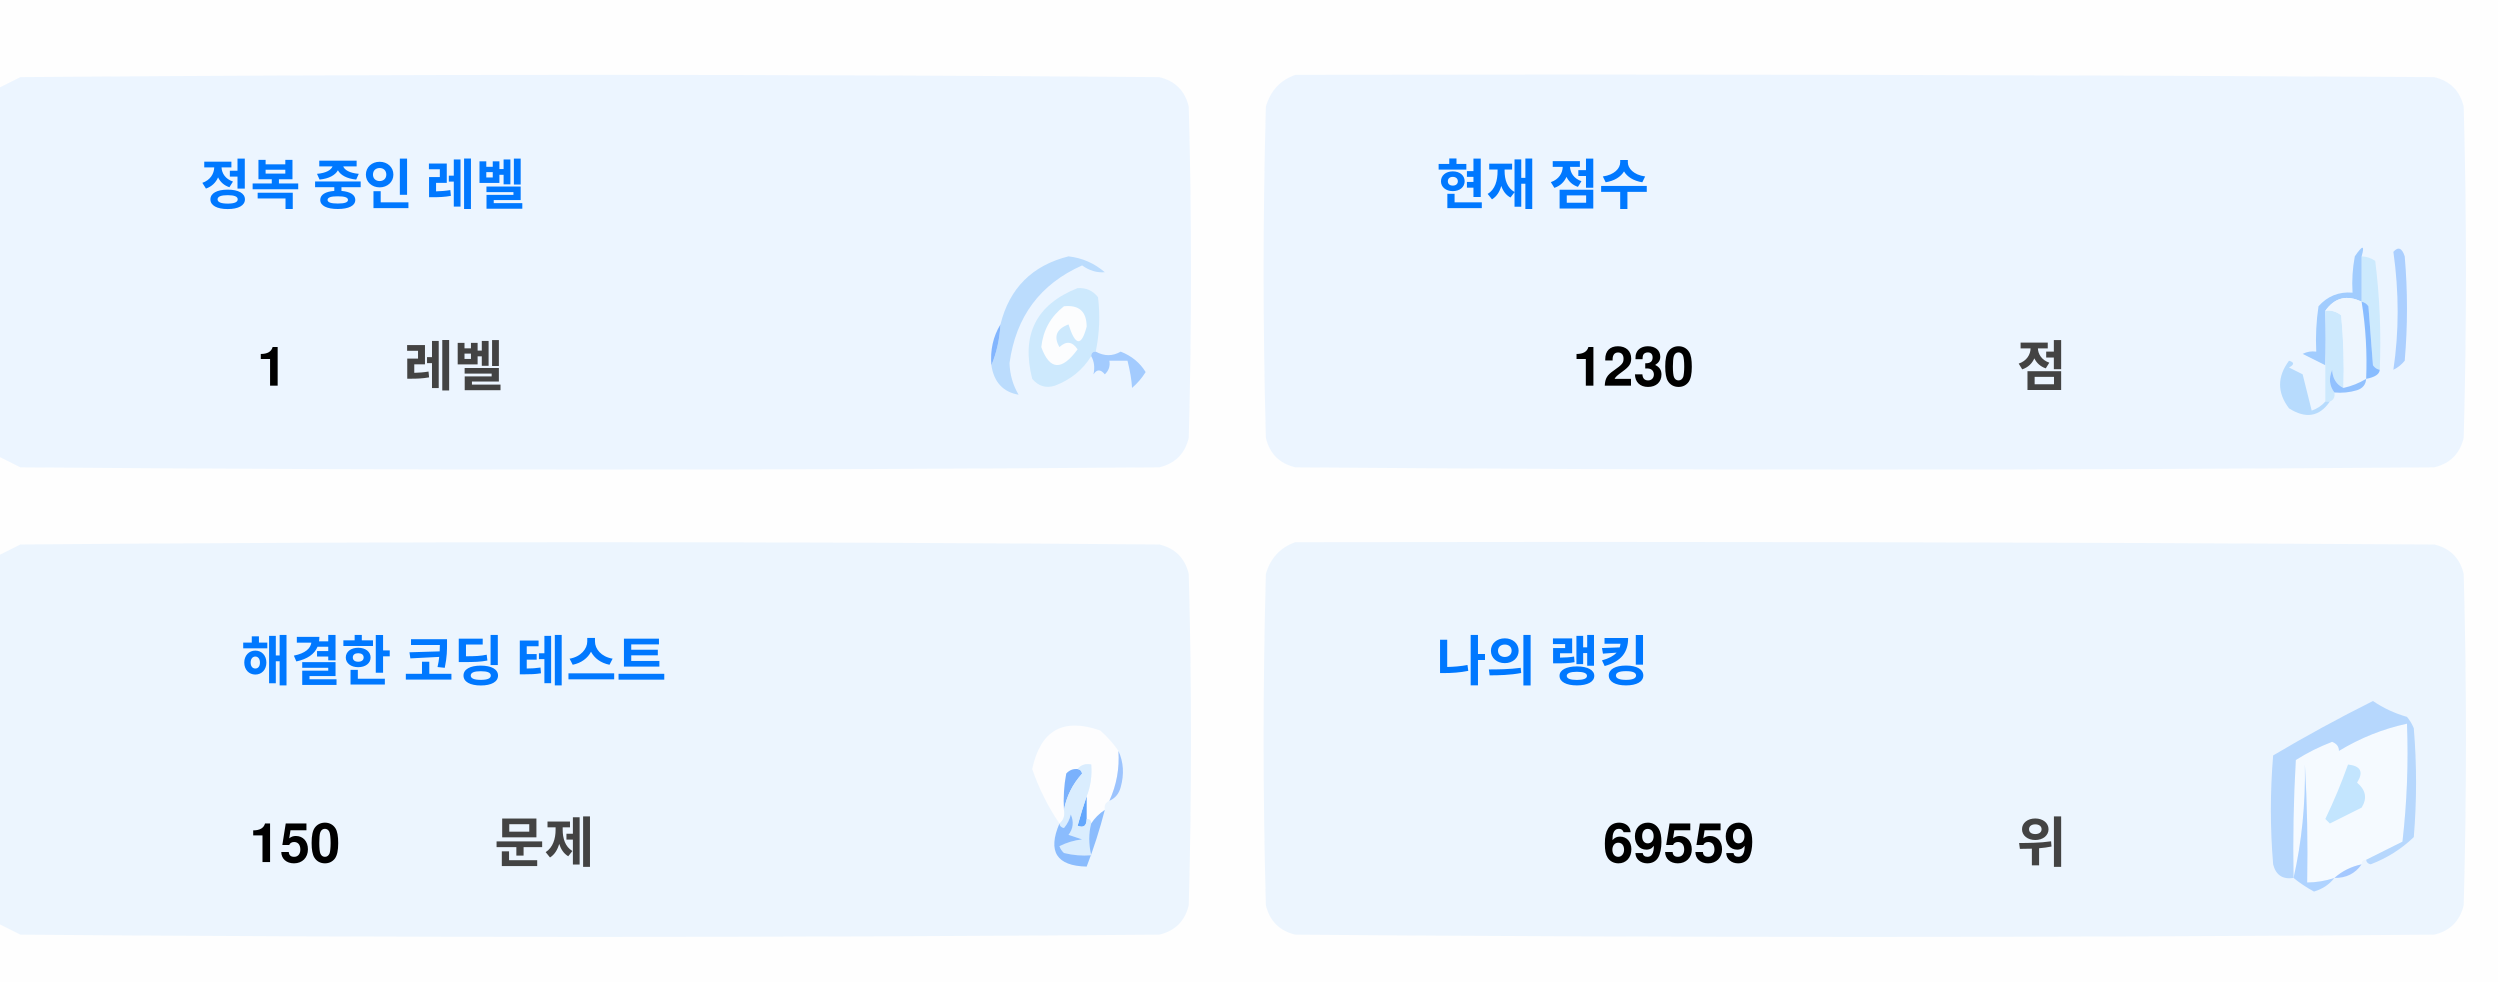
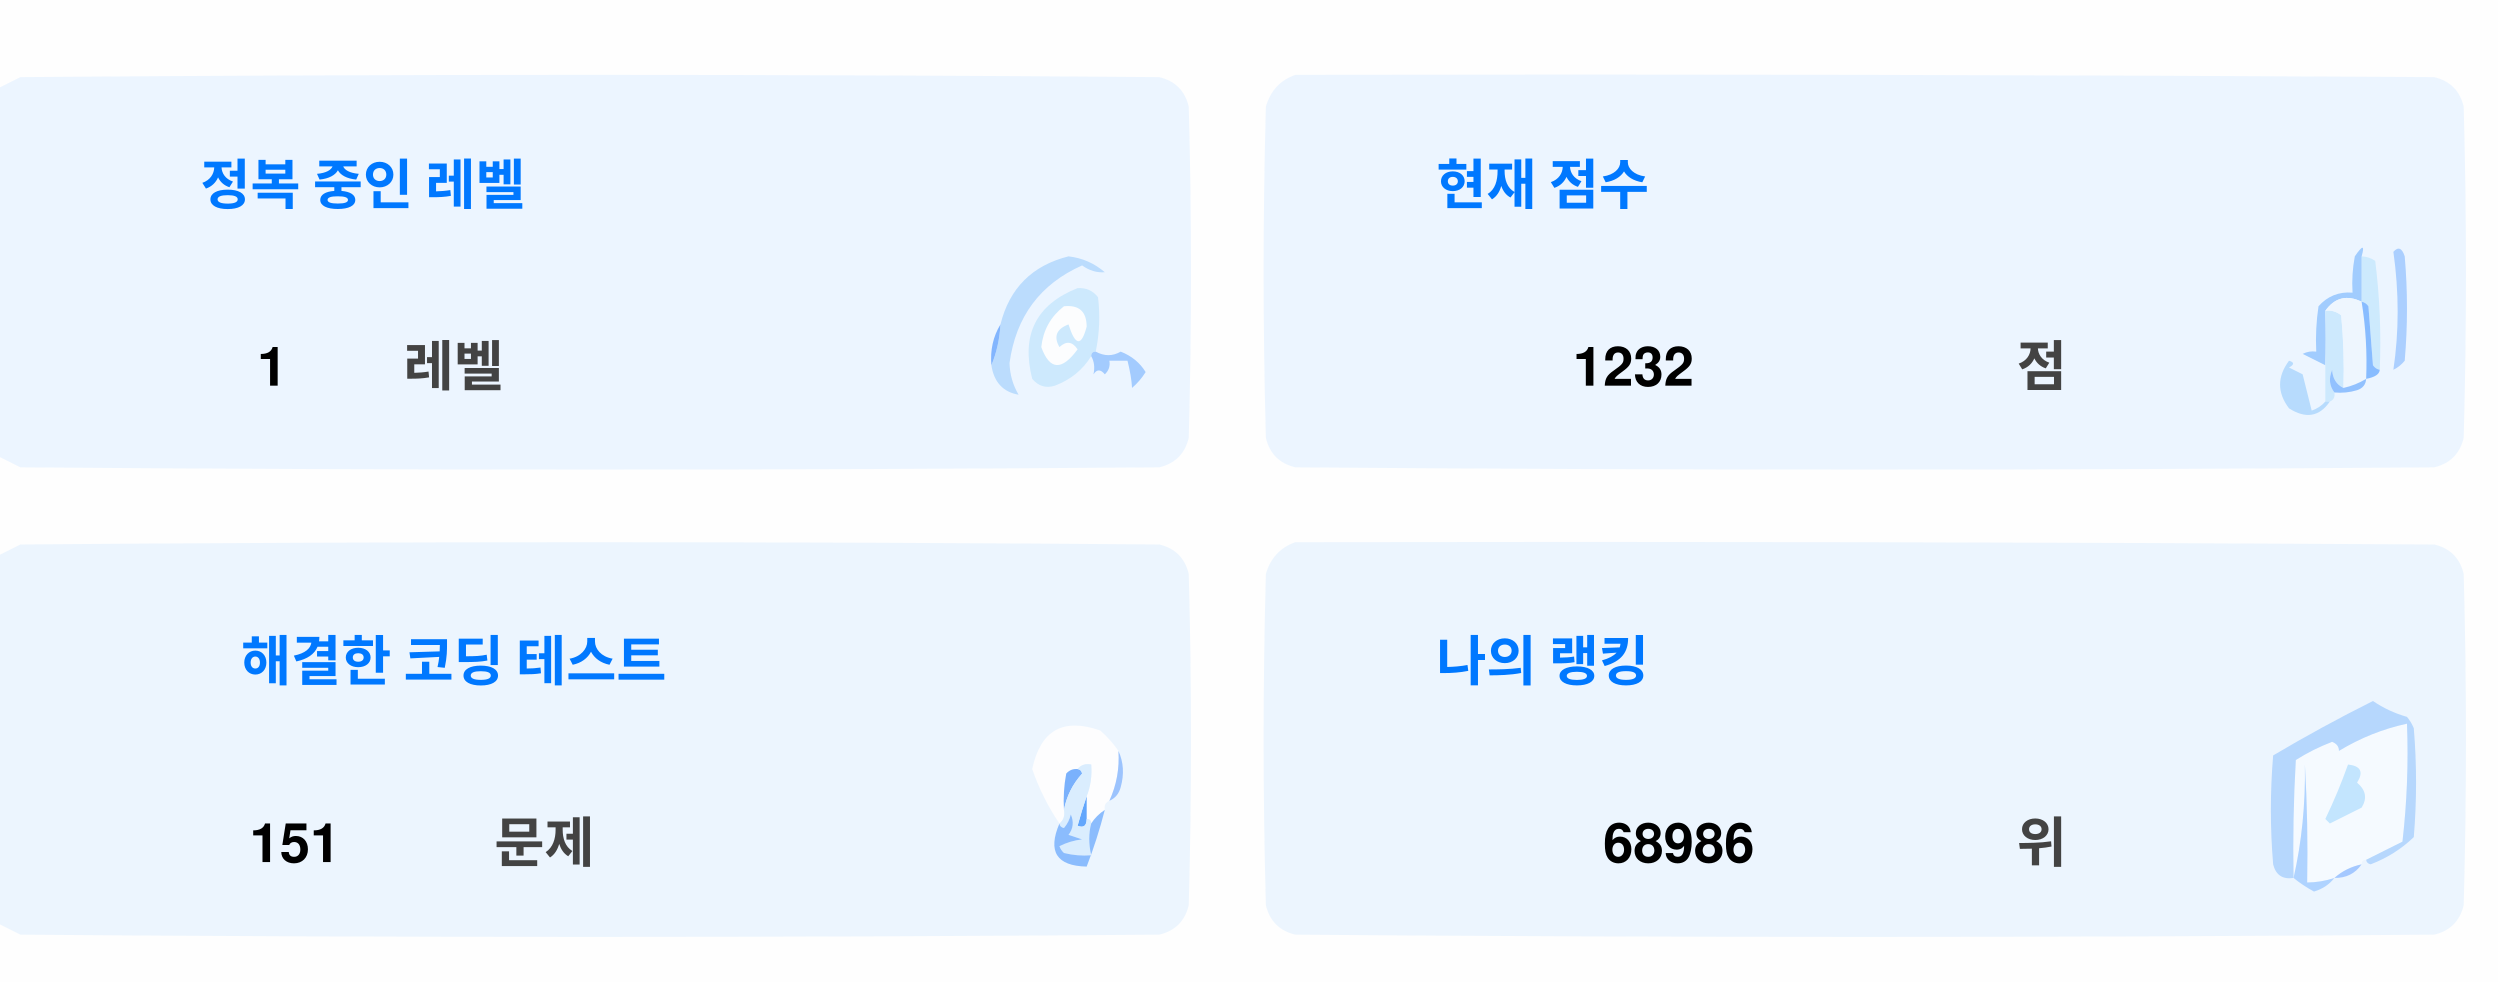
<svg xmlns="http://www.w3.org/2000/svg" version="1.1" width="551px" height="217px" style="shape-rendering:geometricPrecision; text-rendering:geometricPrecision; image-rendering:optimizeQuality; fill-rule:evenodd; clip-rule:evenodd">
  <style>.title {fill: #434343;font-size: 1rem;line-height: 1.5rem;font-weight: bold;font-family: -apple-system, BlinkMacSystemFont, Segoe UI, Helvetica, Arial, sans-serif, Apple Color Emoji, Segoe UI Emoji;}.desc {fill: #434343;font-size: 2.5rem;font-weight: bold;line-height: 1.5rem;font-family: -apple-system, BlinkMacSystemFont, Segoe UI, Helvetica, Arial, sans-serif, Apple Color Emoji, Segoe UI Emoji;}.desc-2 {fill: #434343;font-size: 1rem;font-weight: bold;line-height: 1.5rem;font-family: -apple-system, BlinkMacSystemFont, Segoe UI, Helvetica, Arial, sans-serif, Apple Color Emoji, Segoe UI Emoji;}.text, .desc {animation: twinkling 4s ease-in-out infinite;}@keyframes twinkling {40% { opacity: 1; }50% { opacity: 0.5; }60% { opacity: 1; }70% { opacity: 0.5; }80% { opacity: 1; }}</style>
  <g>
    <path style="opacity:1" fill="#fefefe" d="M -0.5,-0.5 C 183.167,-0.5 366.833,-0.5 550.5,-0.5C 550.5,71.833 550.5,144.167 550.5,216.5C 366.833,216.5 183.167,216.5 -0.5,216.5C -0.5,212.167 -0.5,207.833 -0.5,203.5C 1.14,204.32 2.807,205.153 4.5,206C 88.167,206.667 171.833,206.667 255.5,206C 259,205.167 261.167,203 262,199.5C 262.667,175.167 262.667,150.833 262,126.5C 261.167,123 259,120.833 255.5,120C 171.833,119.333 88.167,119.333 4.5,120C 2.807,120.847 1.14,121.68 -0.5,122.5C -0.5,115.167 -0.5,107.833 -0.5,100.5C 1.14,101.32 2.807,102.153 4.5,103C 88.167,103.667 171.833,103.667 255.5,103C 259,102.167 261.167,100 262,96.5C 262.667,72.167 262.667,47.833 262,23.5C 261.167,20 259,17.833 255.5,17C 171.833,16.333 88.167,16.333 4.5,17C 2.807,17.847 1.14,18.68 -0.5,19.5C -0.5,12.833 -0.5,6.167 -0.5,-0.5 Z" />
  </g>
  <g>
    <path style="opacity:1" fill="#ecf5ff" d="M -0.5,100.5 C -0.5,73.5 -0.5,46.5 -0.5,19.5C 1.14,18.68 2.807,17.847 4.5,17C 88.167,16.333 171.833,16.333 255.5,17C 259,17.833 261.167,20 262,23.5C 262.667,47.833 262.667,72.167 262,96.5C 261.167,100 259,102.167 255.5,103C 171.833,103.667 88.167,103.667 4.5,103C 2.807,102.153 1.14,101.32 -0.5,100.5 Z" />
  </g>
  <g>
    <path style="opacity:1" fill="#ecf5ff" d="M 285.5,16.5 C 369.167,16.333 452.834,16.5 536.5,17C 540,17.833 542.167,20 543,23.5C 543.667,47.833 543.667,72.167 543,96.5C 542.167,100 540,102.167 536.5,103C 452.833,103.667 369.167,103.667 285.5,103C 282,102.167 279.833,100 279,96.5C 278.333,72.167 278.333,47.833 279,23.5C 280.018,19.985 282.185,17.652 285.5,16.5 Z" />
  </g>
  <g>
    <path style="opacity:1" fill="#cdeafd" d="M 520.5,56.5 C 521.583,56.539 522.583,56.873 523.5,57.5C 524.498,65.472 524.831,73.472 524.5,81.5C 523.883,81.389 523.383,81.056 523,80.5C 522.667,76.167 522.333,71.833 522,67.5C 521.617,66.944 521.117,66.611 520.5,66.5C 520.5,63.167 520.5,59.833 520.5,56.5 Z" />
  </g>
  <g>
    <path style="opacity:1" fill="#abcfff" d="M 527.5,55.5 C 528.566,54.308 529.399,54.641 530,56.5C 530.667,64.167 530.667,71.833 530,79.5C 529.311,80.357 528.478,81.023 527.5,81.5C 528.758,73.08 528.758,64.414 527.5,55.5 Z" />
  </g>
  <g>
    <path style="opacity:1" fill="#bbdcfd" d="M 218.5,80.5 C 219.657,77.727 220.324,74.727 220.5,71.5C 222.49,63.51 227.49,58.51 235.5,56.5C 238.528,56.847 241.194,58.014 243.5,60C 241.744,60.141 240.078,59.641 238.5,58.5C 229.247,62.607 223.914,69.773 222.5,80C 222.565,82.526 223.232,84.859 224.5,87C 221.07,86.397 219.07,84.231 218.5,80.5 Z" />
  </g>
  <g>
    <path style="opacity:1" fill="#cde9fd" d="M 241.5,77.5 C 240.833,77.5 240.5,77.833 240.5,78.5C 238.628,81.529 235.961,83.695 232.5,85C 230.536,85.624 228.869,85.124 227.5,83.5C 225.021,73.791 228.354,67.124 237.5,63.5C 239.374,63.39 240.874,64.056 242,65.5C 242.497,69.524 242.331,73.524 241.5,77.5 Z" />
  </g>
  <g>
    <path style="opacity:1" fill="#fcfdfe" d="M 234.5,67.5 C 237.826,67.162 239.493,68.662 239.5,72C 238.334,76.434 237,76.267 235.5,71.5C 232.832,72.515 232.166,74.182 233.5,76.5C 235.017,75.089 236.351,75.256 237.5,77C 234.006,81.771 231.34,81.605 229.5,76.5C 229.904,72.771 231.571,69.771 234.5,67.5 Z" />
  </g>
  <g>
    <path style="opacity:1" fill="#a1ccfe" d="M 520.5,56.5 C 520.5,59.833 520.5,63.167 520.5,66.5C 517.238,64.922 514.572,65.589 512.5,68.5C 512.617,72.81 512.617,76.81 512.5,80.5C 510.86,79.68 509.193,78.847 507.5,78C 508.448,77.517 509.448,77.35 510.5,77.5C 510.335,74.15 510.502,70.817 511,67.5C 512.995,65.253 515.495,64.253 518.5,64.5C 518.336,61.813 518.503,59.146 519,56.5C 520.731,53.969 521.231,53.969 520.5,56.5 Z" />
  </g>
  <g>
    <path style="opacity:1" fill="#cde9fd" d="M 512.5,68.5 C 513.822,68.33 514.989,68.663 516,69.5C 516.499,74.823 516.666,80.156 516.5,85.5C 514.955,84.77 514.122,83.437 514,81.5C 513.22,83.387 513.387,85.054 514.5,86.5C 514.672,87.492 514.338,88.158 513.5,88.5C 513.167,88.5 512.833,88.5 512.5,88.5C 512.5,85.833 512.5,83.167 512.5,80.5C 512.617,76.81 512.617,72.81 512.5,68.5 Z" />
  </g>
  <g>
    <path style="opacity:1" fill="#eef6fe" d="M 520.5,66.5 C 521.407,72.106 521.74,77.773 521.5,83.5C 519.95,84.441 518.284,85.108 516.5,85.5C 516.666,80.156 516.499,74.823 516,69.5C 514.989,68.663 513.822,68.33 512.5,68.5C 514.572,65.589 517.238,64.922 520.5,66.5 Z" />
  </g>
  <g>
    <path style="opacity:1" fill="#88bcff" d="M 520.5,66.5 C 521.117,66.611 521.617,66.944 522,67.5C 522.333,71.833 522.667,76.167 523,80.5C 523.383,81.056 523.883,81.389 524.5,81.5C 524.445,82.469 523.445,83.136 521.5,83.5C 521.74,77.773 521.407,72.106 520.5,66.5 Z" />
  </g>
  <g>
    <path style="opacity:1" fill="#82b5fe" d="M 220.5,71.5 C 220.324,74.727 219.657,77.727 218.5,80.5C 218.215,77.171 218.882,74.171 220.5,71.5 Z" />
  </g>
  <g>
    <path style="opacity:1" fill="#a3cbfe" d="M 240.5,78.5 C 240.5,77.833 240.833,77.5 241.5,77.5C 243.391,78.536 245.224,78.536 247,77.5C 249.391,78.429 251.225,79.929 252.5,82C 251.681,83.319 250.681,84.486 249.5,85.5C 249.409,83.777 249.075,81.777 248.5,79.5C 247.167,79.5 245.833,79.5 244.5,79.5C 244.719,80.675 244.386,81.675 243.5,82.5C 242.575,81.359 241.741,81.359 241,82.5C 241.331,80.981 241.164,79.648 240.5,78.5 Z" />
  </g>
  <g>
    <path style="opacity:1" fill="#b7dbfd" d="M 512.5,88.5 C 512.833,88.5 513.167,88.5 513.5,88.5C 511.199,91.857 508.199,92.357 504.5,90C 501.872,86.535 501.872,83.035 504.5,79.5C 505.696,79.846 505.696,80.346 504.5,81C 505.5,81.5 506.5,82 507.5,82.5C 508.167,85.167 508.833,87.833 509.5,90.5C 510.739,90.058 511.739,89.391 512.5,88.5 Z" />
  </g>
  <g>
    <path style="opacity:1" fill="#92c1fe" d="M 516.5,85.5 C 518.284,85.108 519.95,84.441 521.5,83.5C 521.423,84.75 520.756,85.583 519.5,86C 517.866,86.493 516.199,86.66 514.5,86.5C 513.387,85.054 513.22,83.387 514,81.5C 514.122,83.437 514.955,84.77 516.5,85.5 Z" />
  </g>
  <g>
    <path style="opacity:1" fill="#ecf5fe" d="M -0.5,203.5 C -0.5,176.5 -0.5,149.5 -0.5,122.5C 1.14,121.68 2.807,120.847 4.5,120C 88.167,119.333 171.833,119.333 255.5,120C 259,120.833 261.167,123 262,126.5C 262.667,150.833 262.667,175.167 262,199.5C 261.167,203 259,205.167 255.5,206C 171.833,206.667 88.167,206.667 4.5,206C 2.807,205.153 1.14,204.32 -0.5,203.5 Z" />
  </g>
  <g>
    <path style="opacity:1" fill="#ecf5fe" d="M 285.5,119.5 C 369.167,119.333 452.834,119.5 536.5,120C 540,120.833 542.167,123 543,126.5C 543.667,150.833 543.667,175.167 543,199.5C 542.167,203 540,205.167 536.5,206C 452.833,206.667 369.167,206.667 285.5,206C 282,205.167 279.833,203 279,199.5C 278.333,175.167 278.333,150.833 279,126.5C 280.018,122.985 282.185,120.652 285.5,119.5 Z" />
  </g>
  <g>
    <path style="opacity:1" fill="#fdfdfe" d="M 246.5,165.5 C 246.758,169.367 246.092,173.034 244.5,176.5C 243.662,176.842 243.328,177.508 243.5,178.5C 242.272,179.306 241.272,180.306 240.5,181.5C 240.5,180.833 240.167,180.5 239.5,180.5C 239.5,178.833 239.5,177.167 239.5,175.5C 240.369,173.283 240.702,170.95 240.5,168.5C 239.209,168.263 238.209,168.596 237.5,169.5C 236.504,169.414 235.671,169.748 235,170.5C 234.503,173.146 234.336,175.813 234.5,178.5C 234.737,179.791 234.404,180.791 233.5,181.5C 230.986,177.806 228.986,173.806 227.5,169.5C 229.309,160.957 234.309,158.124 242.5,161C 244.07,162.397 245.404,163.897 246.5,165.5 Z" />
  </g>
  <g>
    <path style="opacity:1" fill="#f5faff" d="M 521.5,189.5 C 520.833,189.5 520.5,189.833 520.5,190.5C 518.181,190.992 516.181,191.992 514.5,193.5C 512.565,194.15 510.565,194.483 508.5,194.5C 508.666,185.827 508.5,177.16 508,168.5C 508.141,177.227 507.308,185.56 505.5,193.5C 505.334,184.827 505.5,176.16 506,167.5C 508.527,165.903 511.194,164.57 514,163.5C 515.011,163.892 515.511,164.559 515.5,165.5C 520.21,162.641 525.21,160.641 530.5,159.5C 530.831,168.192 530.498,176.859 529.5,185.5C 526.807,186.847 524.14,188.18 521.5,189.5 Z" />
  </g>
  <g>
    <path style="opacity:1" fill="#b6d7fd" d="M 521.5,189.5 C 524.14,188.18 526.807,186.847 529.5,185.5C 530.498,176.859 530.831,168.192 530.5,159.5C 525.21,160.641 520.21,162.641 515.5,165.5C 515.511,164.559 515.011,163.892 514,163.5C 511.194,164.57 508.527,165.903 506,167.5C 505.5,176.16 505.334,184.827 505.5,193.5C 503.089,193.863 501.589,192.863 501,190.5C 500.333,182.5 500.333,174.5 501,166.5C 508.173,162.246 515.507,158.246 523,154.5C 525.304,156.068 527.804,157.235 530.5,158C 531.126,158.75 531.626,159.584 532,160.5C 532.667,168.5 532.667,176.5 532,184.5C 529.292,187.111 526.125,189.111 522.5,190.5C 521.893,190.376 521.56,190.043 521.5,189.5 Z" />
  </g>
  <g>
    <path style="opacity:1" fill="#c3e5fe" d="M 517.5,168.5 C 520.317,168.801 520.984,170.134 519.5,172.5C 521.439,174.122 521.772,175.956 520.5,178C 518.167,179.167 515.833,180.333 513.5,181.5C 513.167,181.167 512.833,180.833 512.5,180.5C 514.414,176.515 516.081,172.515 517.5,168.5 Z" />
  </g>
  <g>
    <path style="opacity:1" fill="#7ab1fc" d="M 237.5,169.5 C 238.043,169.56 238.376,169.893 238.5,170.5C 236.395,172.836 235.062,175.503 234.5,178.5C 234.336,175.813 234.503,173.146 235,170.5C 235.671,169.748 236.504,169.414 237.5,169.5 Z" />
  </g>
  <g>
    <path style="opacity:1" fill="#afd3ff" d="M 514.5,193.5 C 513.378,194.947 511.878,195.947 510,196.5C 508.348,195.601 506.848,194.601 505.5,193.5C 507.308,185.56 508.141,177.227 508,168.5C 508.5,177.16 508.666,185.827 508.5,194.5C 510.565,194.483 512.565,194.15 514.5,193.5 Z" />
  </g>
  <g>
    <path style="opacity:1" fill="#9cc3fd" d="M 246.5,165.5 C 247.634,167.966 247.801,170.633 247,173.5C 246.623,174.942 245.79,175.942 244.5,176.5C 246.092,173.034 246.758,169.367 246.5,165.5 Z" />
  </g>
  <g>
    <path style="opacity:1" fill="#62a6fc" d="M 239.5,175.5 C 239.5,177.167 239.5,178.833 239.5,180.5C 239.483,182.028 238.816,182.528 237.5,182C 238.117,179.723 238.784,177.556 239.5,175.5 Z" />
  </g>
  <g>
    <path style="opacity:1" fill="#daedfe" d="M 237.5,169.5 C 238.209,168.596 239.209,168.263 240.5,168.5C 240.702,170.95 240.369,173.283 239.5,175.5C 238.784,177.556 238.117,179.723 237.5,182C 238.816,182.528 239.483,182.028 239.5,180.5C 240.167,180.5 240.5,180.833 240.5,181.5C 239.918,183.669 239.918,186.002 240.5,188.5C 238.473,188.662 236.473,188.495 234.5,188C 234.043,187.586 233.709,187.086 233.5,186.5C 235.078,185.702 236.744,185.202 238.5,185C 237.5,184.667 236.5,184.333 235.5,184C 236.554,182.612 236.72,181.112 236,179.5C 235.751,180.624 235.251,181.624 234.5,182.5C 233.893,182.376 233.56,182.043 233.5,181.5C 234.404,180.791 234.737,179.791 234.5,178.5C 235.062,175.503 236.395,172.836 238.5,170.5C 238.376,169.893 238.043,169.56 237.5,169.5 Z" />
  </g>
  <g>
    <path style="opacity:1" fill="#8bbcfd" d="M 243.5,178.5 C 242.395,182.803 241.062,186.969 239.5,191C 232.857,190.847 230.857,187.68 233.5,181.5C 233.56,182.043 233.893,182.376 234.5,182.5C 235.251,181.624 235.751,180.624 236,179.5C 236.72,181.112 236.554,182.612 235.5,184C 236.5,184.333 237.5,184.667 238.5,185C 236.744,185.202 235.078,185.702 233.5,186.5C 233.709,187.086 234.043,187.586 234.5,188C 236.473,188.495 238.473,188.662 240.5,188.5C 239.918,186.002 239.918,183.669 240.5,181.5C 241.272,180.306 242.272,179.306 243.5,178.5 Z" />
  </g>
  <g>
    <path style="opacity:1" fill="#a4c8ff" d="M 520.5,190.5 C 519.089,192.539 517.089,193.539 514.5,193.5C 516.181,191.992 518.181,190.992 520.5,190.5 Z" />
  </g>
  <text text-anchor="middle" x="80" y="45" class="title" style="fill:#0078ff;" stroke="#none" stroke-width="1">정복 중인 레벨</text>
  <text text-anchor="middle" x="60" y="85" class="desc" style="fill:#000000;" stroke="#none" stroke-width="1">1</text>
  <text text-anchor="middle" x="100" y="85" class="desc-2" style="fill:#434343;" stroke="#none" stroke-width="1">레벨</text>
  <text text-anchor="middle" x="340" y="45" class="title" style="fill:#0078ff;" stroke="#none" stroke-width="1">현재 점수</text>
-   <text text-anchor="middle" x="360" y="85" class="desc" style="fill:#000000;" stroke="#none" stroke-width="1">1230</text>
+   <text text-anchor="middle" x="360" y="85" class="desc" style="fill:#000000;" stroke="#none" stroke-width="1">1232</text>
  <text text-anchor="middle" x="450" y="85" class="desc-2" style="fill:#434343;" stroke="#none" stroke-width="1">점</text>
  <text text-anchor="middle" x="100" y="150" class="title" style="fill:#0078ff;" stroke="#none" stroke-width="1">해결한 코딩 테스트</text>
-   <text text-anchor="middle" x="65" y="190" class="desc" style="fill:#000000;" stroke="#none" stroke-width="1">150</text>
+   <text text-anchor="middle" x="65" y="190" class="desc" style="fill:#000000;" stroke="#none" stroke-width="1">151</text>
  <text text-anchor="middle" x="120" y="190" class="desc-2" style="fill:#434343;" stroke="#none" stroke-width="1">문제</text>
  <text text-anchor="middle" x="340" y="150" class="title" style="fill:#0078ff;" stroke="#none" stroke-width="1">나의 랭킹</text>
-   <text text-anchor="middle" x="370" y="190" class="desc" style="fill:#000000;" stroke="#none" stroke-width="1">69559</text>
+   <text text-anchor="middle" x="370" y="190" class="desc" style="fill:#000000;" stroke="#none" stroke-width="1">68986</text>
  <text text-anchor="middle" x="450" y="190" class="desc-2" style="fill:#434343;" stroke="#none" stroke-width="1">위</text>
</svg>
